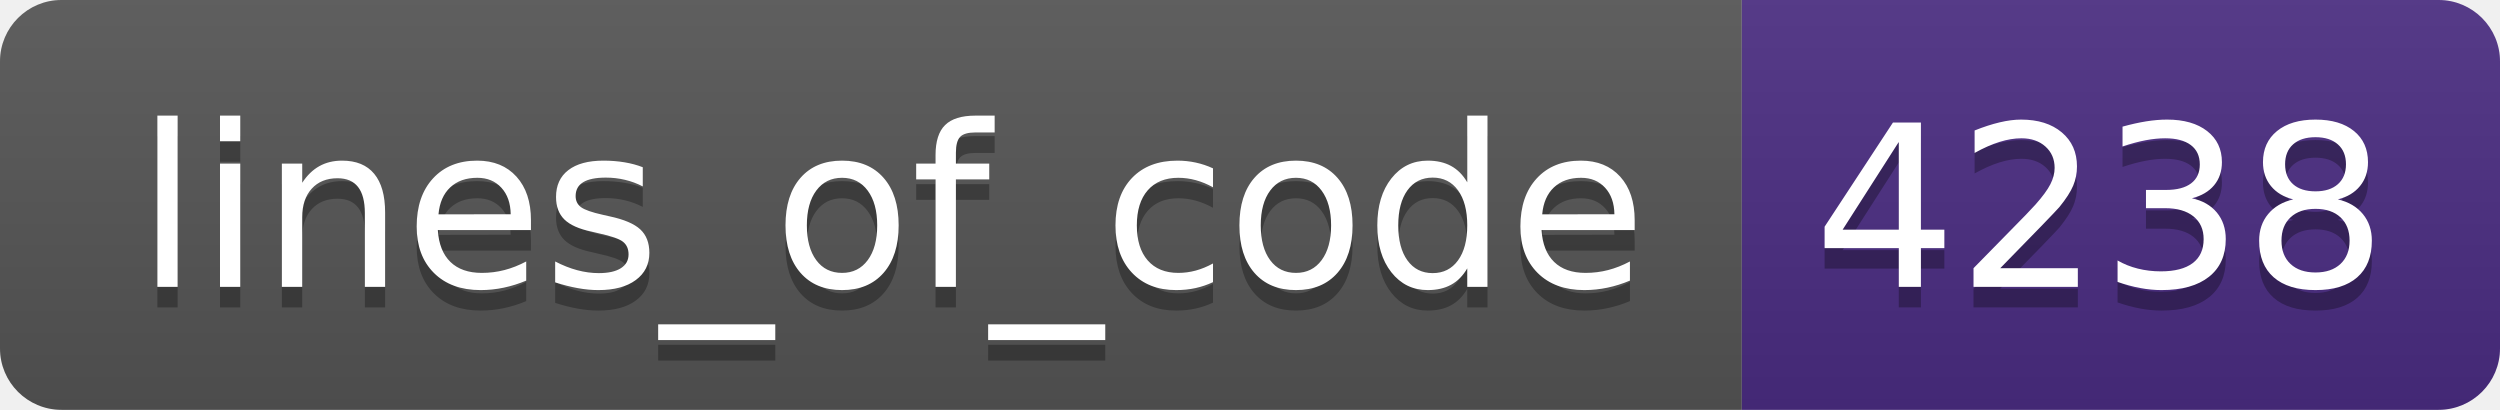
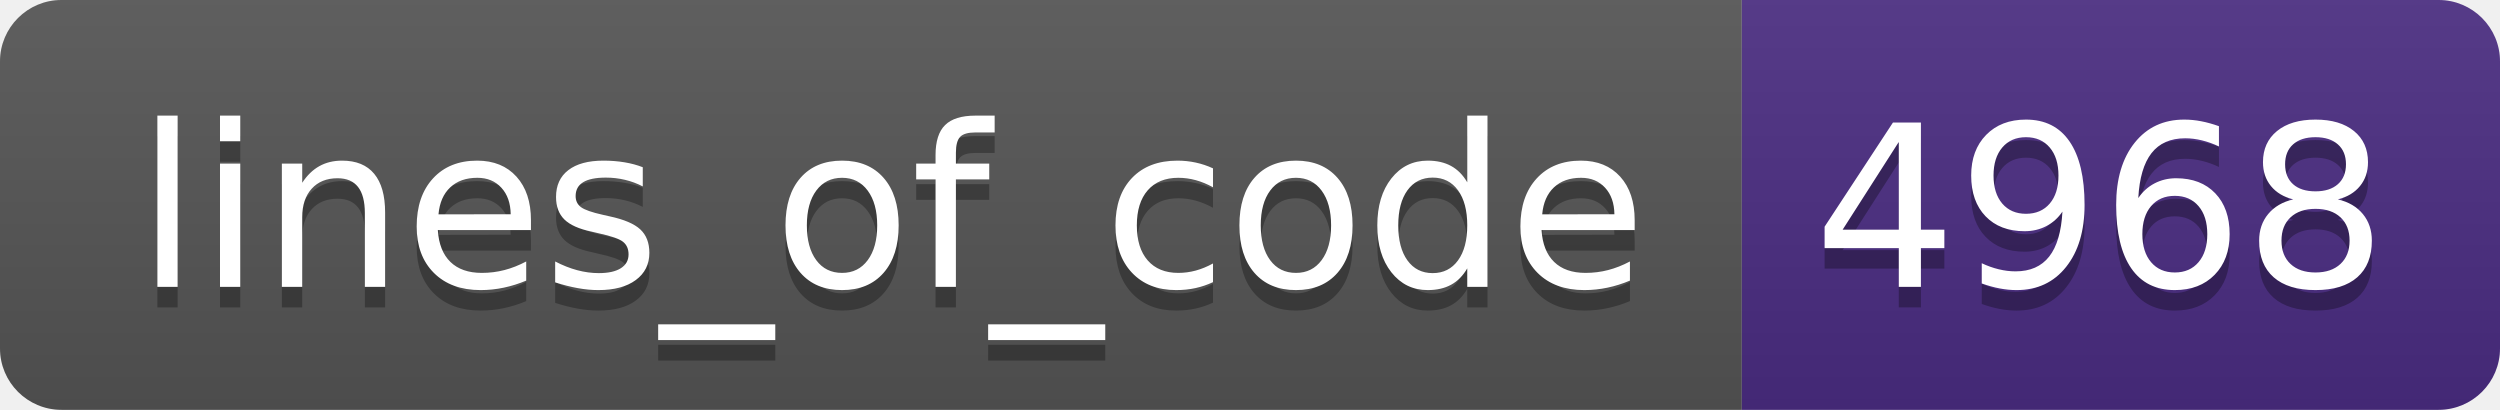
- <svg xmlns="http://www.w3.org/2000/svg" width="122" height="20" role="img" aria-label="lines_of_code: 4238">
+ <svg xmlns="http://www.w3.org/2000/svg" width="122" height="20" role="img" aria-label="lines_of_code: 4968">
  <linearGradient id="s" x2="0" y2="100%">
    <stop offset="0" stop-color="#bbb" stop-opacity=".1" />
    <stop offset="1" stop-opacity=".1" />
  </linearGradient>
  <clipPath id="r">
    <rect width="122" height="20" rx="3" fill="#fff" />
  </clipPath>
  <g clip-path="url(#r)">
    <rect width="85" height="20" fill="#555" />
    <rect x="85" width="37" height="20" fill="#4b2c82" />
    <rect width="122" height="20" fill="url(#s)" />
  </g>
  <g fill="#fff" text-anchor="middle" font-family="Verdana,Geneva,DejaVu Sans,sans-serif" text-rendering="geometricPrecision" font-size="110">
    <text aria-hidden="true" x="435" y="150" fill="#010101" fill-opacity=".3" transform="scale(.1)" textLength="750">lines_of_code</text>
    <text x="435" y="140" transform="scale(.1)" fill="#fff" textLength="750">lines_of_code</text>
-     <text aria-hidden="true" x="1025" y="150" fill="#010101" fill-opacity=".3" transform="scale(.1)" textLength="270">4238</text>
-     <text x="1025" y="140" transform="scale(.1)" fill="#fff" textLength="270">4238</text>
+     <text aria-hidden="true" x="1025" y="150" fill="#010101" fill-opacity=".3" transform="scale(.1)" textLength="270">4968</text>
+     <text x="1025" y="140" transform="scale(.1)" fill="#fff" textLength="270">4968</text>
  </g>
</svg>
